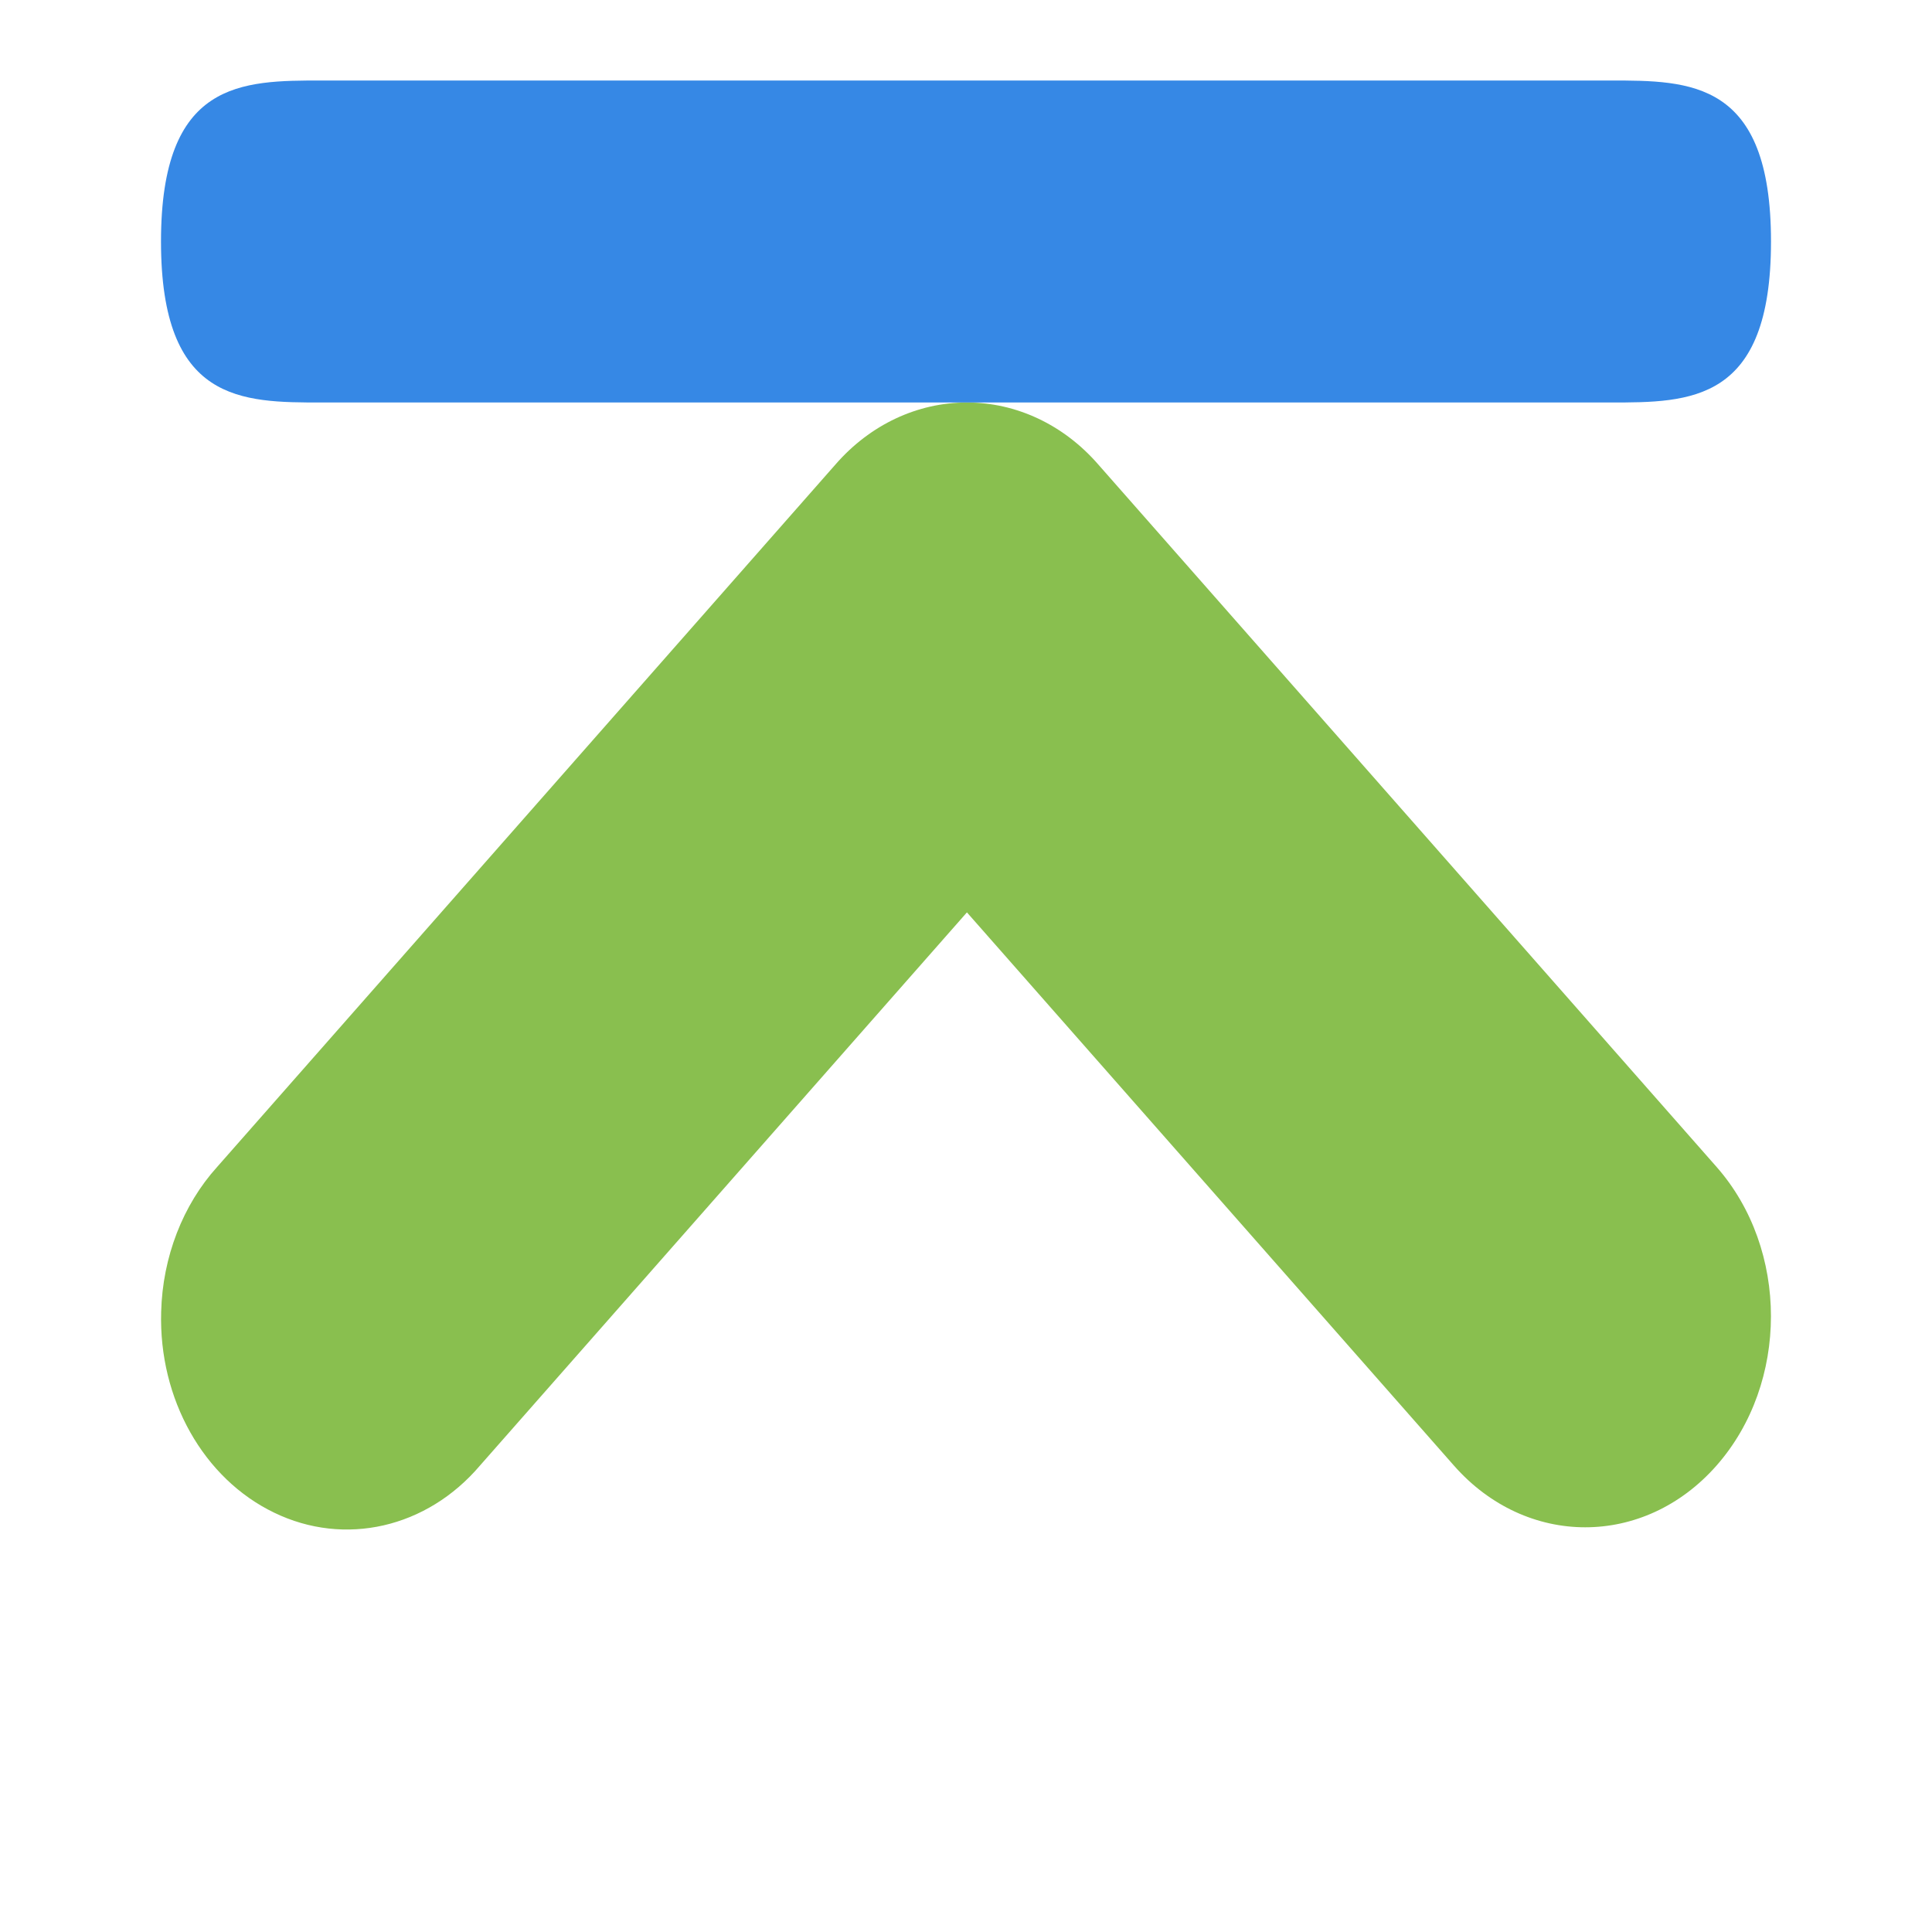
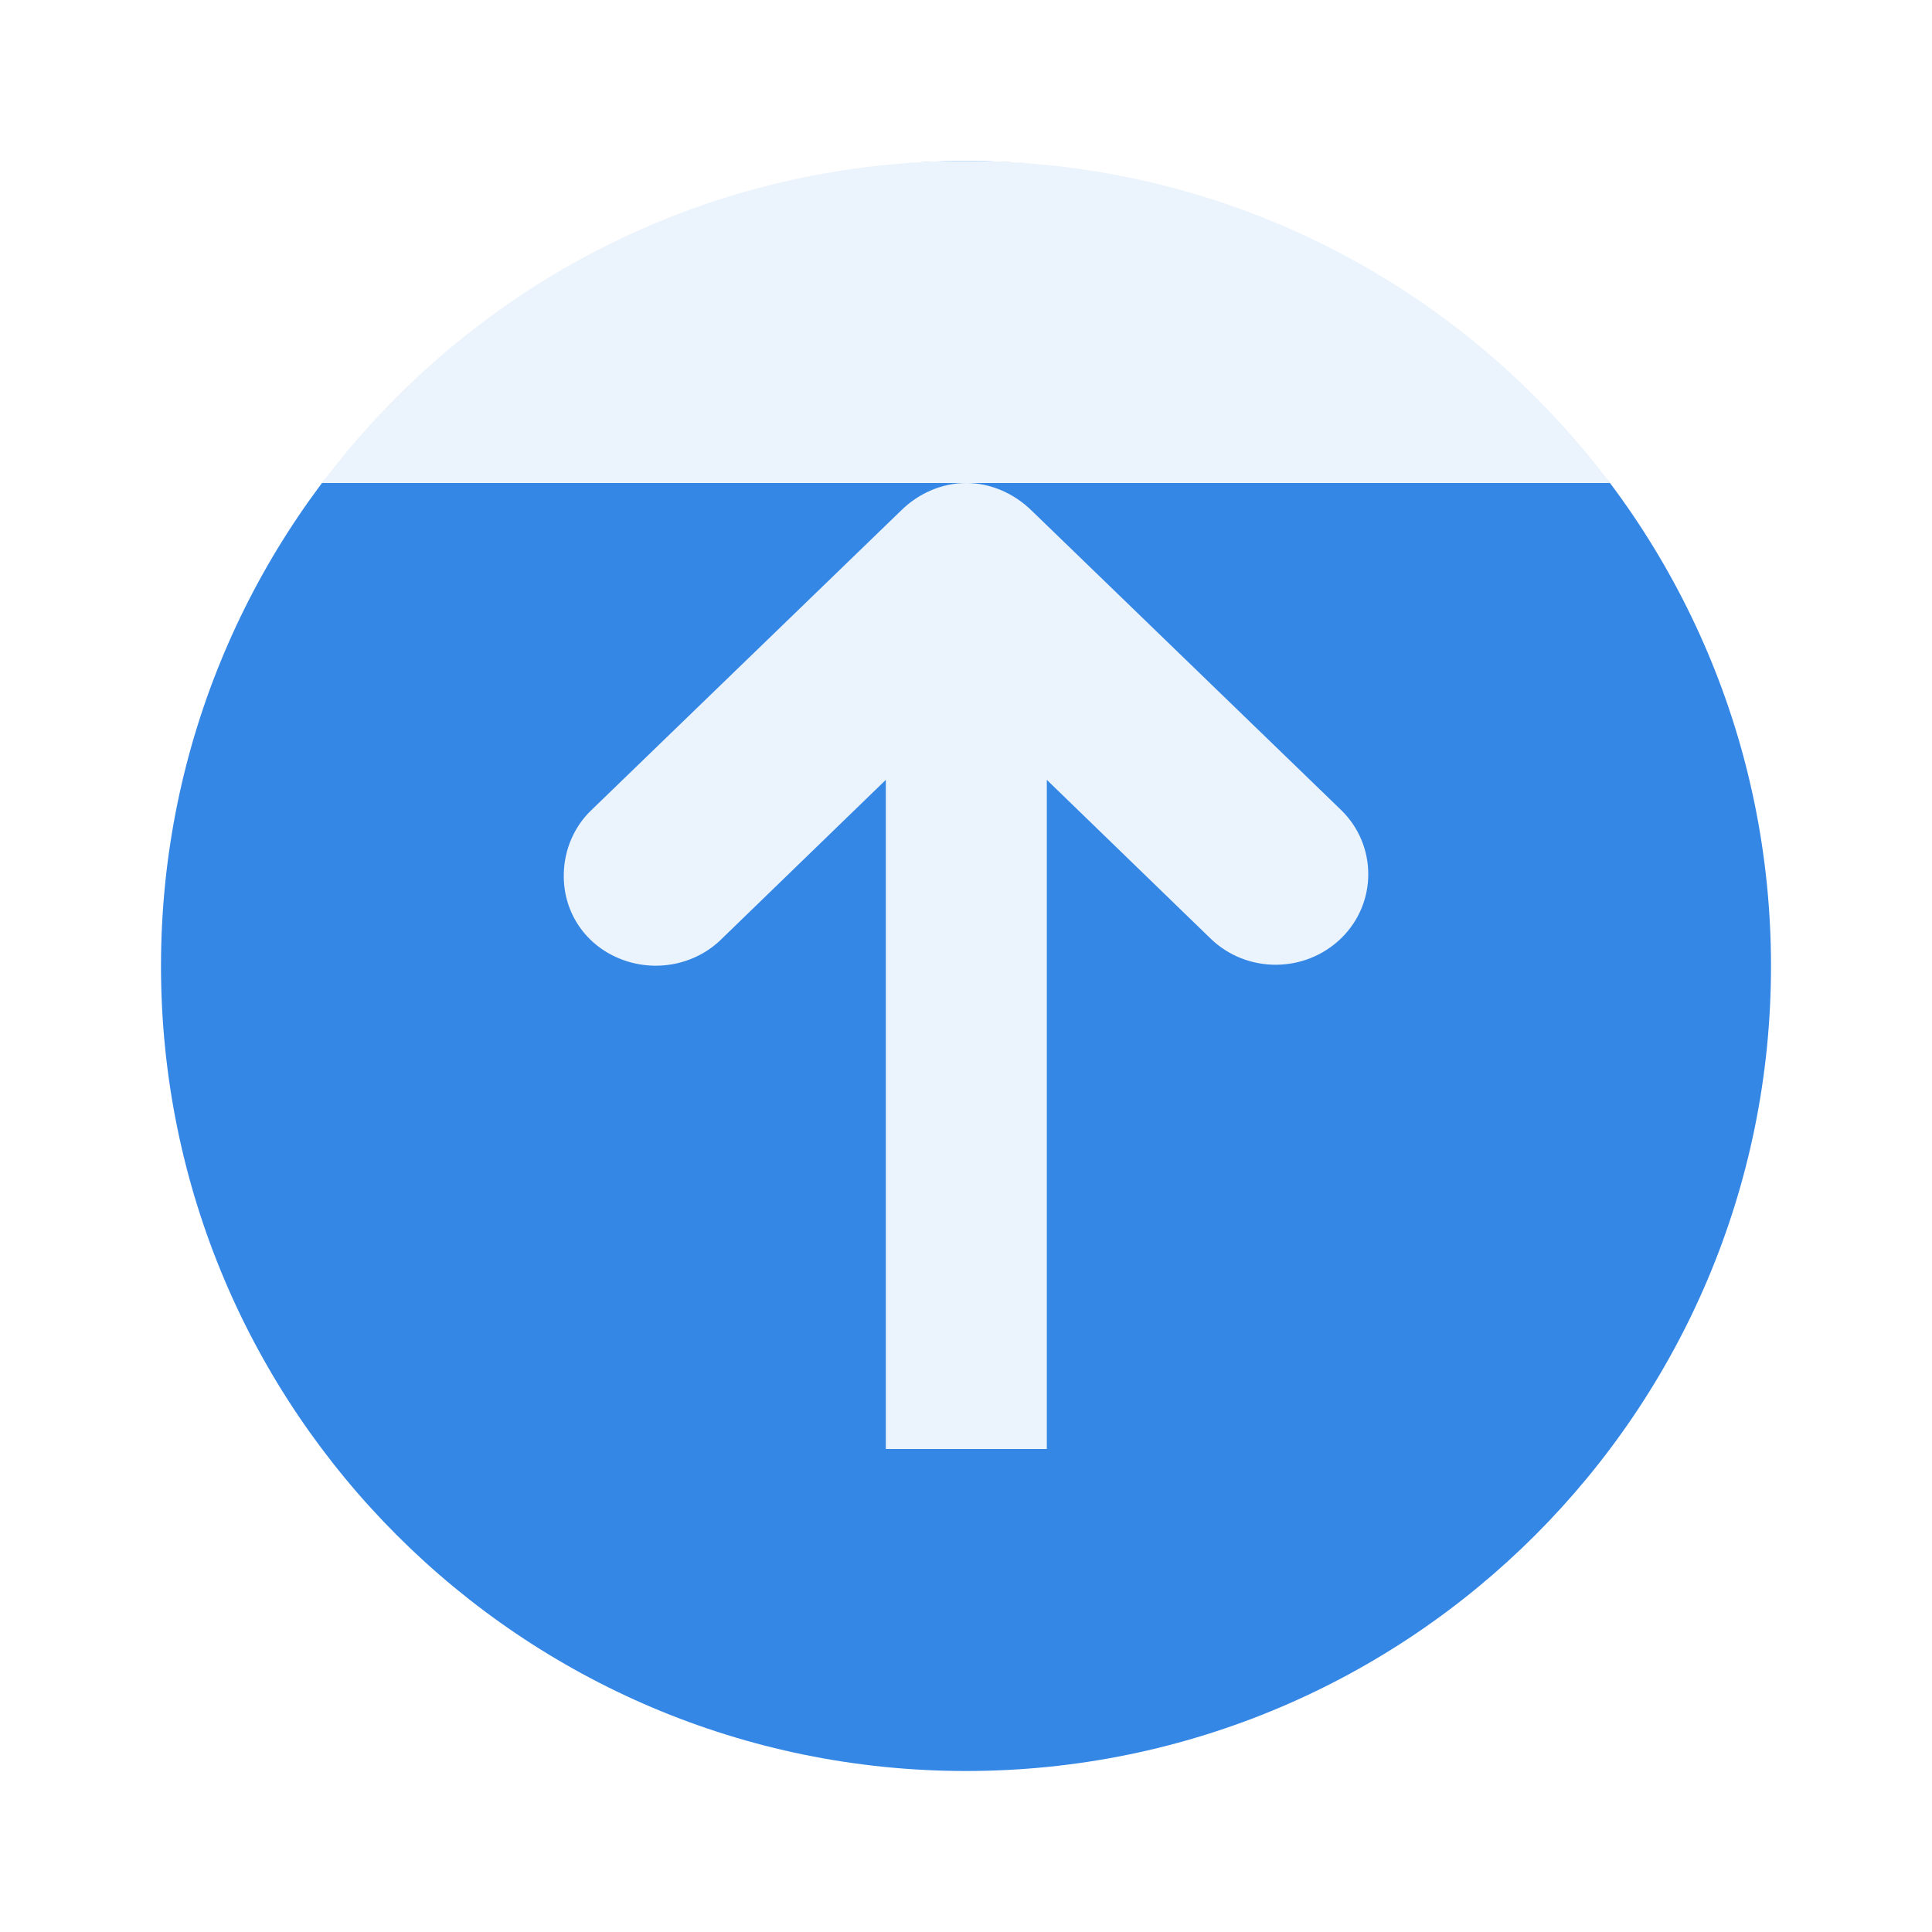
- <svg xmlns="http://www.w3.org/2000/svg" width="48" height="48" viewBox="0 0 48 48">
-   <path style="fill:#89bf4f" d="M 4.004 32.594 C 4.039 31.23 4.543 29.934 5.395 28.992 L 20.758 11.539 C 21.621 10.547 22.797 10 24.023 10 C 25.246 10 26.422 10.547 27.285 11.539 L 42.648 28.992 C 44.449 31.039 44.449 34.363 42.648 36.41 C 40.848 38.457 37.922 38.457 36.121 36.41 L 24.023 22.668 L 11.926 36.41 C 10.605 37.965 8.562 38.43 6.812 37.582 C 5.059 36.738 3.941 34.762 4.004 32.594 Z " />
-   <path style="fill:#3688e5" d="M 40 10 C 42 10 44 10 44 6 C 44 2 42 2 40 2 L 8 2 C 6 2 4 2 4 6 C 4 10 6 10 8 10 Z " />
+ <svg xmlns="http://www.w3.org/2000/svg" width="48px" height="48px" viewBox="0 0 48 48" version="1.1">
+   <g id="surface1">
+     <path style=" stroke:none;fill-rule:evenodd;fill:rgb(20.784%,52.941%,90.196%);fill-opacity:1;" d="M 24 4 C 12.957 4 4 12.957 4 24 C 4 35.043 12.957 44 24 44 C 35.043 44 44 35.043 44 24 C 44 12.957 35.043 4 24 4 Z " />
+     <path style=" stroke:none;fill-rule:evenodd;fill:rgb(100%,100%,100%);fill-opacity:0.902;" d="M 40 12 C 36 6 30.078 4 24 4 C 17.934 4 12 6 8 12 " />
+     <path style=" stroke:none;fill-rule:nonzero;fill:rgb(100%,100%,100%);fill-opacity:0.902;" d="M 24.008 12 C 23.395 12 22.812 12.262 22.383 12.688 L 14.695 20.125 C 14.27 20.527 14.023 21.102 14.008 21.688 C 13.977 22.617 14.504 23.449 15.383 23.812 C 16.258 24.176 17.285 23.98 17.945 23.312 L 22.008 19.375 L 22.008 36 L 26.008 36 L 26.008 19.375 L 30.07 23.312 C 30.969 24.188 32.418 24.188 33.32 23.312 C 34.219 22.438 34.219 21 33.32 20.125 L 25.633 12.688 C 25.199 12.262 24.617 12 24.008 12 Z " />
+   </g>
</svg>
